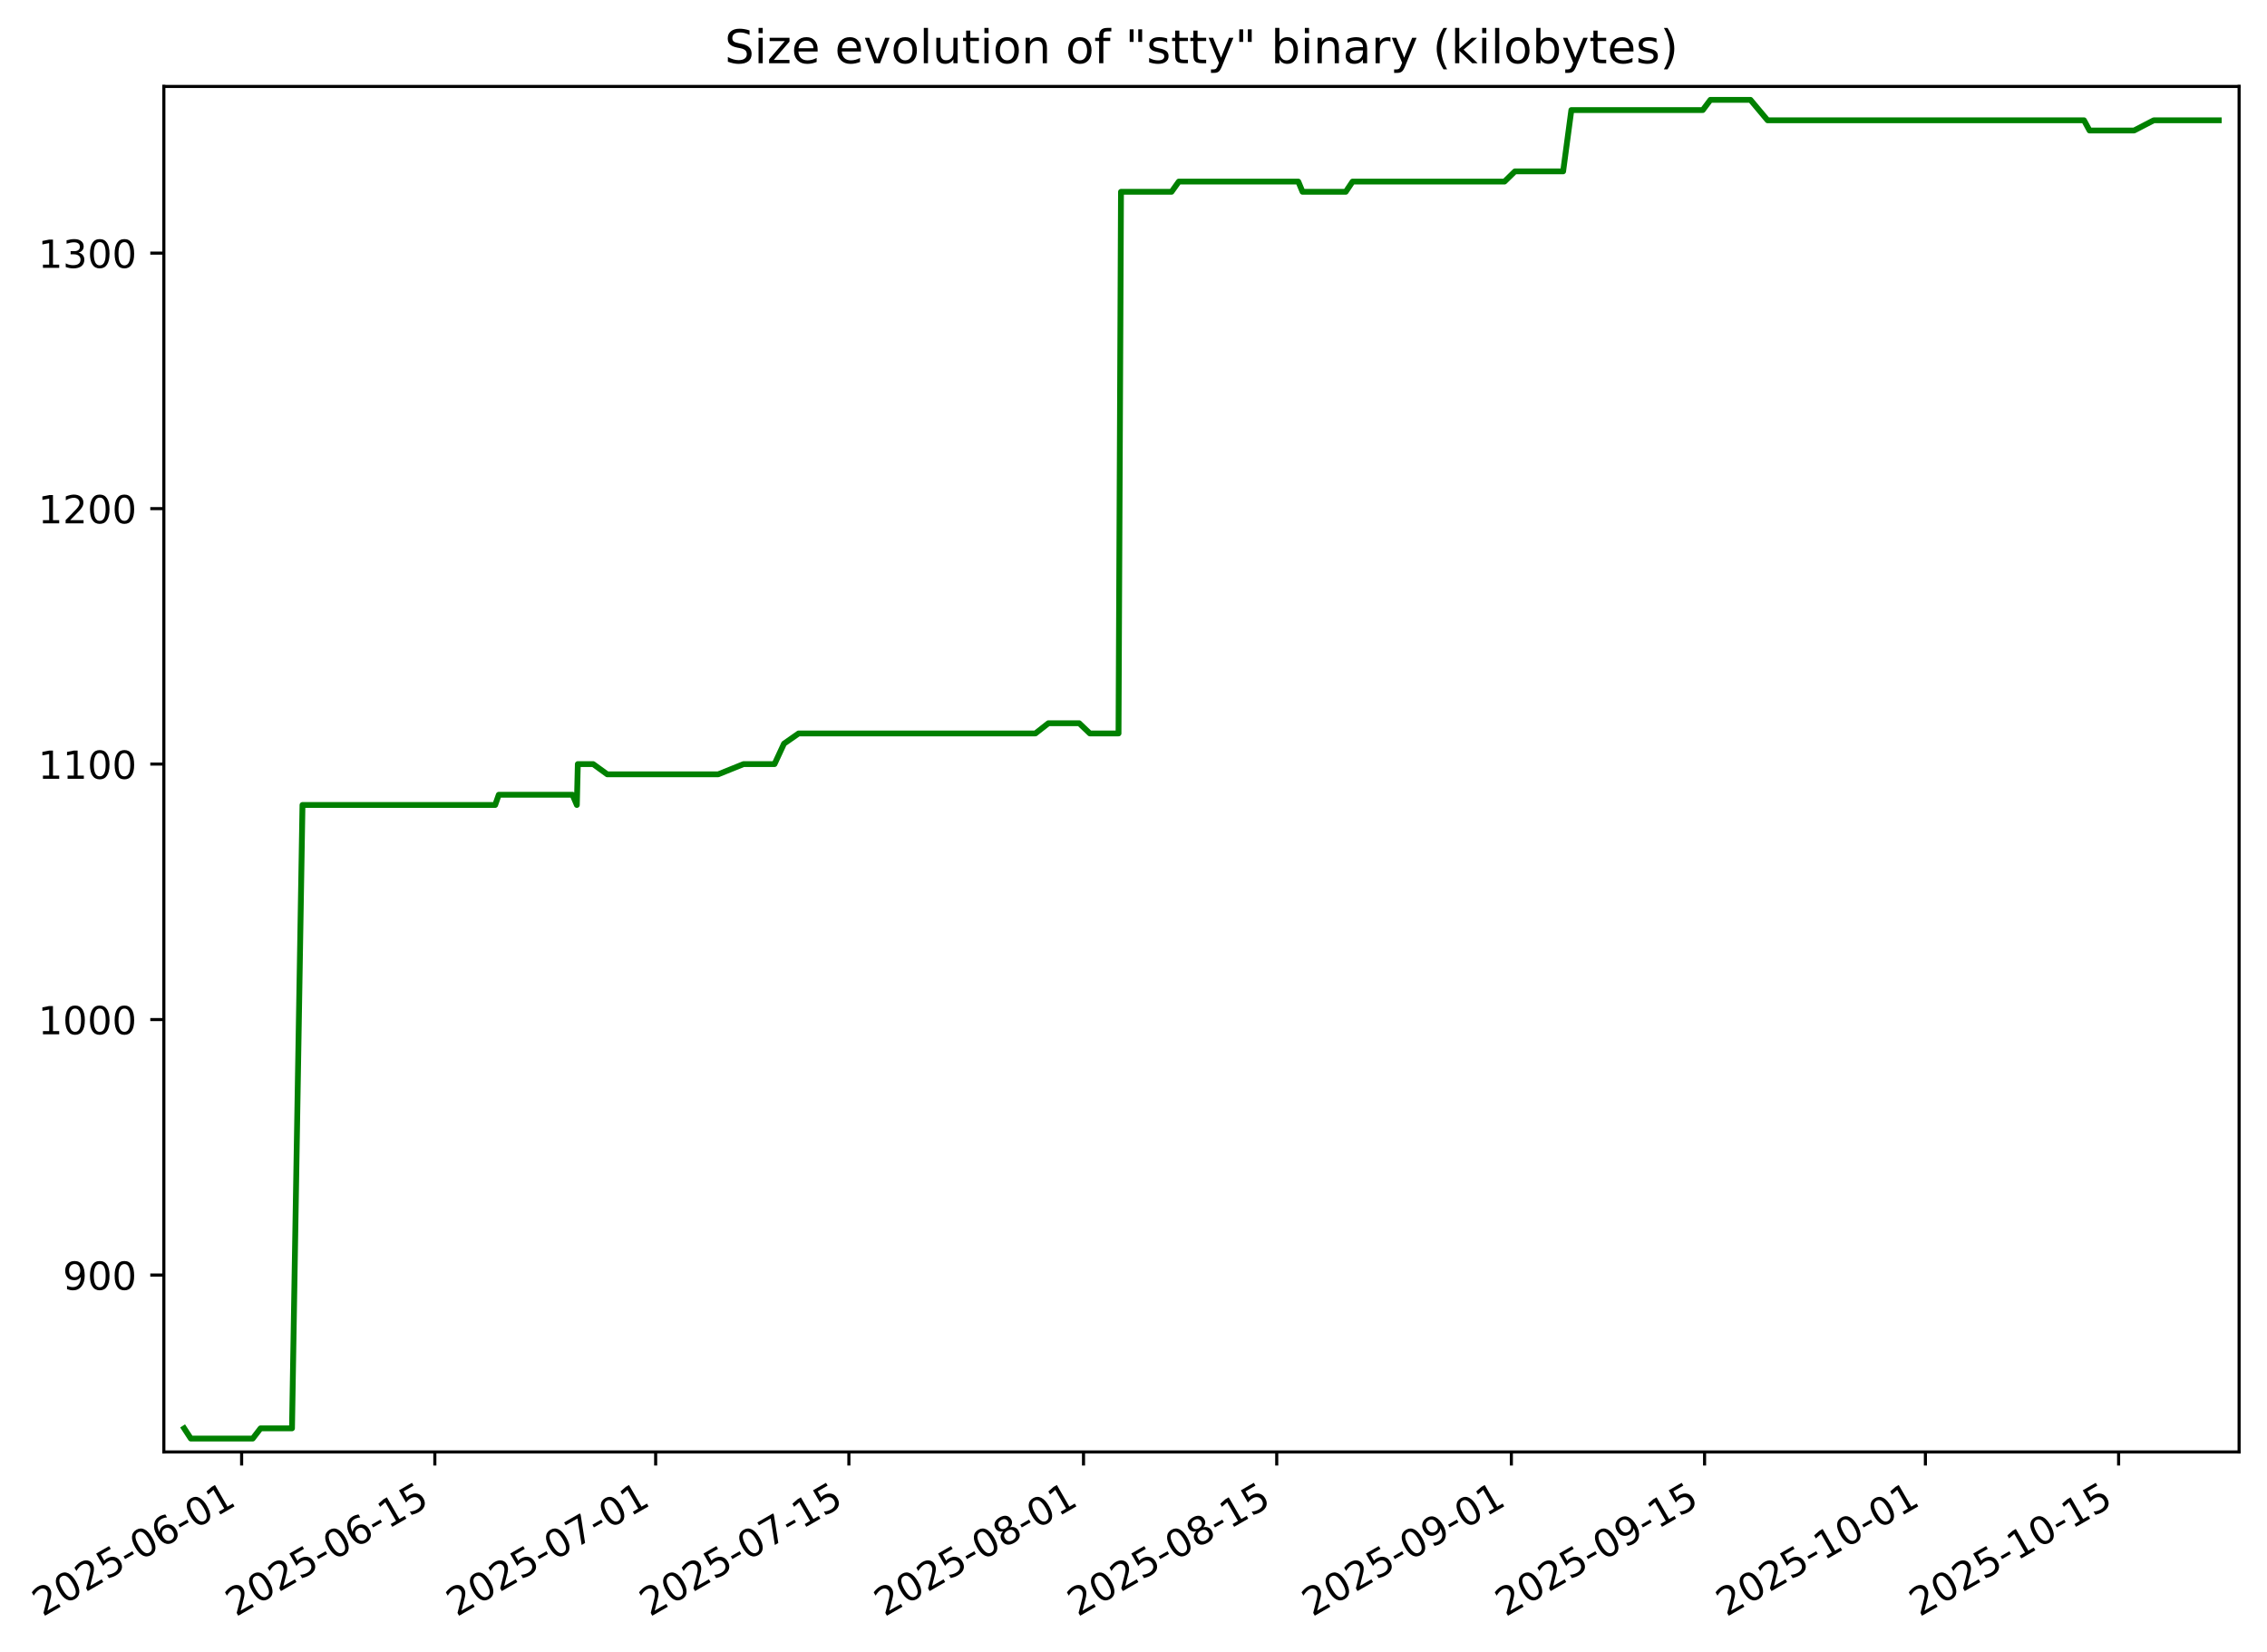
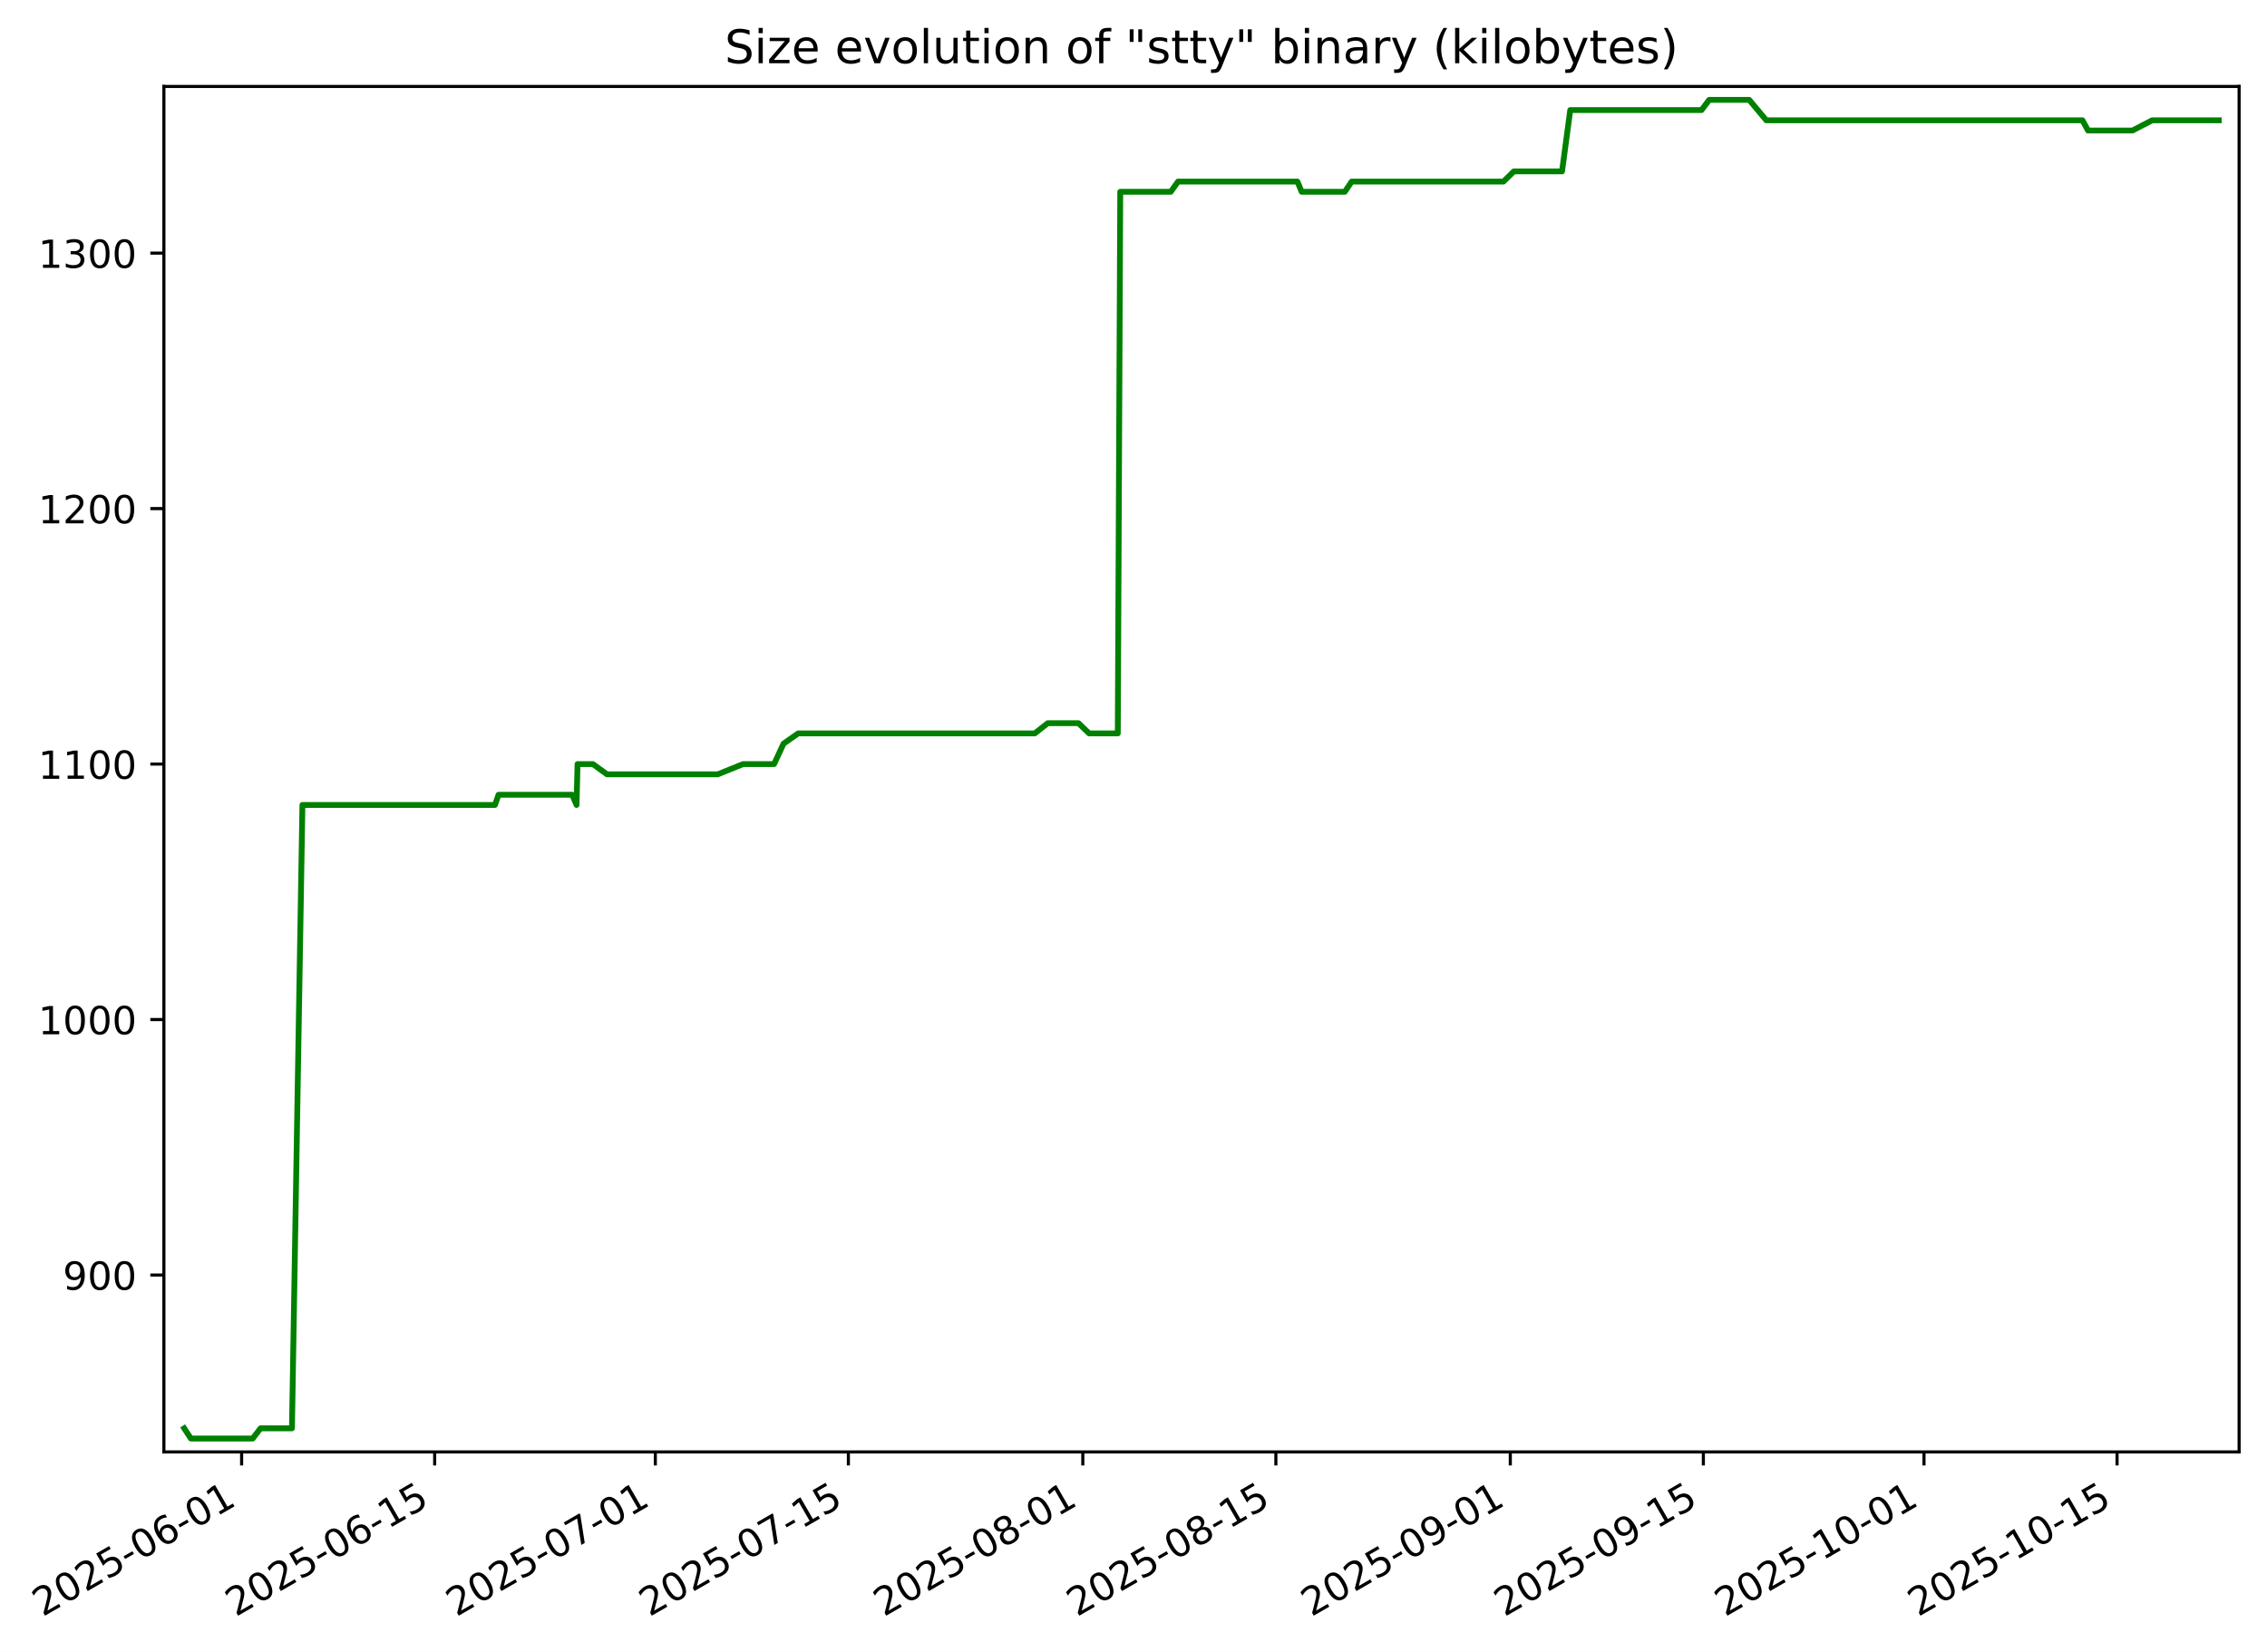
- <svg xmlns="http://www.w3.org/2000/svg" xmlns:xlink="http://www.w3.org/1999/xlink" width="585.173pt" height="426.469pt" viewBox="0 0 585.173 426.469" version="1.1">
+ <svg xmlns="http://www.w3.org/2000/svg" xmlns:xlink="http://www.w3.org/1999/xlink" width="585.185pt" height="426.469pt" viewBox="0 0 585.185 426.469" version="1.1">
  <defs>
    <style type="text/css">*{stroke-linejoin: round; stroke-linecap: butt}</style>
  </defs>
  <g id="figure_1">
    <g id="patch_1">
-       <path d="M -0 426.469  L 585.173 426.469  L 585.173 0  L -0 0  z " style="fill: #ffffff" />
+       <path d="M 0 426.469  L 585.185 426.469  L 585.185 0  L 0 0  z " style="fill: #ffffff" />
    </g>
    <g id="axes_1">
      <g id="patch_2">
-         <path d="M 42.293 374.83  L 577.973 374.83  L 577.973 22.318  L 42.293 22.318  z " style="fill: #ffffff" />
+         <path d="M 42.305 374.83  L 577.985 374.83  L 577.985 22.318  L 42.305 22.318  z " style="fill: #ffffff" />
      </g>
      <g id="matplotlib.axis_1">
        <g id="xtick_1">
          <g id="line2d_1">
            <defs>
-               <path id="m13ad49df1d" d="M 0 0  L 0 3.5  " style="stroke: #000000; stroke-width: 0.8" />
+               <path id="mfc54fa1e23" d="M 0 0  L 0 3.5  " style="stroke: #000000; stroke-width: 0.8" />
            </defs>
            <g>
-               <use xlink:href="#m13ad49df1d" x="62.369" y="374.83" style="stroke: #000000; stroke-width: 0.8" />
+               <use xlink:href="#mfc54fa1e23" x="62.369" y="374.83" style="stroke: #000000; stroke-width: 0.8" />
            </g>
          </g>
          <g id="text_1">
            <g transform="translate(10.99922 417.4684) rotate(-30) scale(0.1 -0.1)">
              <defs>
                <path id="DejaVuSans-32" d="M 1228 531  L 3431 531  L 3431 0  L 469 0  L 469 531  Q 828 903 1448 1529  Q 2069 2156 2228 2338  Q 2531 2678 2651 2914  Q 2772 3150 2772 3378  Q 2772 3750 2511 3984  Q 2250 4219 1831 4219  Q 1534 4219 1204 4116  Q 875 4013 500 3803  L 500 4441  Q 881 4594 1212 4672  Q 1544 4750 1819 4750  Q 2544 4750 2975 4387  Q 3406 4025 3406 3419  Q 3406 3131 3298 2873  Q 3191 2616 2906 2266  Q 2828 2175 2409 1742  Q 1991 1309 1228 531  z " transform="scale(0.015625)" />
                <path id="DejaVuSans-30" d="M 2034 4250  Q 1547 4250 1301 3770  Q 1056 3291 1056 2328  Q 1056 1369 1301 889  Q 1547 409 2034 409  Q 2525 409 2770 889  Q 3016 1369 3016 2328  Q 3016 3291 2770 3770  Q 2525 4250 2034 4250  z M 2034 4750  Q 2819 4750 3233 4129  Q 3647 3509 3647 2328  Q 3647 1150 3233 529  Q 2819 -91 2034 -91  Q 1250 -91 836 529  Q 422 1150 422 2328  Q 422 3509 836 4129  Q 1250 4750 2034 4750  z " transform="scale(0.015625)" />
                <path id="DejaVuSans-35" d="M 691 4666  L 3169 4666  L 3169 4134  L 1269 4134  L 1269 2991  Q 1406 3038 1543 3061  Q 1681 3084 1819 3084  Q 2600 3084 3056 2656  Q 3513 2228 3513 1497  Q 3513 744 3044 326  Q 2575 -91 1722 -91  Q 1428 -91 1123 -41  Q 819 9 494 109  L 494 744  Q 775 591 1075 516  Q 1375 441 1709 441  Q 2250 441 2565 725  Q 2881 1009 2881 1497  Q 2881 1984 2565 2268  Q 2250 2553 1709 2553  Q 1456 2553 1204 2497  Q 953 2441 691 2322  L 691 4666  z " transform="scale(0.015625)" />
                <path id="DejaVuSans-2d" d="M 313 2009  L 1997 2009  L 1997 1497  L 313 1497  L 313 2009  z " transform="scale(0.015625)" />
                <path id="DejaVuSans-36" d="M 2113 2584  Q 1688 2584 1439 2293  Q 1191 2003 1191 1497  Q 1191 994 1439 701  Q 1688 409 2113 409  Q 2538 409 2786 701  Q 3034 994 3034 1497  Q 3034 2003 2786 2293  Q 2538 2584 2113 2584  z M 3366 4563  L 3366 3988  Q 3128 4100 2886 4159  Q 2644 4219 2406 4219  Q 1781 4219 1451 3797  Q 1122 3375 1075 2522  Q 1259 2794 1537 2939  Q 1816 3084 2150 3084  Q 2853 3084 3261 2657  Q 3669 2231 3669 1497  Q 3669 778 3244 343  Q 2819 -91 2113 -91  Q 1303 -91 875 529  Q 447 1150 447 2328  Q 447 3434 972 4092  Q 1497 4750 2381 4750  Q 2619 4750 2861 4703  Q 3103 4656 3366 4563  z " transform="scale(0.015625)" />
                <path id="DejaVuSans-31" d="M 794 531  L 1825 531  L 1825 4091  L 703 3866  L 703 4441  L 1819 4666  L 2450 4666  L 2450 531  L 3481 531  L 3481 0  L 794 0  L 794 531  z " transform="scale(0.015625)" />
              </defs>
              <use xlink:href="#DejaVuSans-32" />
              <use xlink:href="#DejaVuSans-30" x="63.623" />
              <use xlink:href="#DejaVuSans-32" x="127.246" />
              <use xlink:href="#DejaVuSans-35" x="190.869" />
              <use xlink:href="#DejaVuSans-2d" x="254.492" />
              <use xlink:href="#DejaVuSans-30" x="290.576" />
              <use xlink:href="#DejaVuSans-36" x="354.199" />
              <use xlink:href="#DejaVuSans-2d" x="417.822" />
              <use xlink:href="#DejaVuSans-30" x="453.906" />
              <use xlink:href="#DejaVuSans-31" x="517.529" />
            </g>
          </g>
        </g>
        <g id="xtick_2">
          <g id="line2d_2">
            <g>
-               <use xlink:href="#m13ad49df1d" x="112.244" y="374.83" style="stroke: #000000; stroke-width: 0.8" />
+               <use xlink:href="#mfc54fa1e23" x="112.204" y="374.83" style="stroke: #000000; stroke-width: 0.8" />
            </g>
          </g>
          <g id="text_2">
-             <g transform="translate(60.87455 417.4684) rotate(-30) scale(0.1 -0.1)">
+             <g transform="translate(60.83421 417.4684) rotate(-30) scale(0.1 -0.1)">
              <use xlink:href="#DejaVuSans-32" />
              <use xlink:href="#DejaVuSans-30" x="63.623" />
              <use xlink:href="#DejaVuSans-32" x="127.246" />
              <use xlink:href="#DejaVuSans-35" x="190.869" />
              <use xlink:href="#DejaVuSans-2d" x="254.492" />
              <use xlink:href="#DejaVuSans-30" x="290.576" />
              <use xlink:href="#DejaVuSans-36" x="354.199" />
              <use xlink:href="#DejaVuSans-2d" x="417.822" />
              <use xlink:href="#DejaVuSans-31" x="453.906" />
              <use xlink:href="#DejaVuSans-35" x="517.529" />
            </g>
          </g>
        </g>
        <g id="xtick_3">
          <g id="line2d_3">
            <g>
-               <use xlink:href="#m13ad49df1d" x="169.244" y="374.83" style="stroke: #000000; stroke-width: 0.8" />
+               <use xlink:href="#mfc54fa1e23" x="169.158" y="374.83" style="stroke: #000000; stroke-width: 0.8" />
            </g>
          </g>
          <g id="text_3">
-             <g transform="translate(117.8749 417.4684) rotate(-30) scale(0.1 -0.1)">
+             <g transform="translate(117.7885 417.4684) rotate(-30) scale(0.1 -0.1)">
              <defs>
                <path id="DejaVuSans-37" d="M 525 4666  L 3525 4666  L 3525 4397  L 1831 0  L 1172 0  L 2766 4134  L 525 4134  L 525 4666  z " transform="scale(0.015625)" />
              </defs>
              <use xlink:href="#DejaVuSans-32" />
              <use xlink:href="#DejaVuSans-30" x="63.623" />
              <use xlink:href="#DejaVuSans-32" x="127.246" />
              <use xlink:href="#DejaVuSans-35" x="190.869" />
              <use xlink:href="#DejaVuSans-2d" x="254.492" />
              <use xlink:href="#DejaVuSans-30" x="290.576" />
              <use xlink:href="#DejaVuSans-37" x="354.199" />
              <use xlink:href="#DejaVuSans-2d" x="417.822" />
              <use xlink:href="#DejaVuSans-30" x="453.906" />
              <use xlink:href="#DejaVuSans-31" x="517.529" />
            </g>
          </g>
        </g>
        <g id="xtick_4">
          <g id="line2d_4">
            <g>
-               <use xlink:href="#m13ad49df1d" x="219.12" y="374.83" style="stroke: #000000; stroke-width: 0.8" />
+               <use xlink:href="#mfc54fa1e23" x="218.993" y="374.83" style="stroke: #000000; stroke-width: 0.8" />
            </g>
          </g>
          <g id="text_4">
-             <g transform="translate(167.7502 417.4684) rotate(-30) scale(0.1 -0.1)">
+             <g transform="translate(167.6235 417.4684) rotate(-30) scale(0.1 -0.1)">
              <use xlink:href="#DejaVuSans-32" />
              <use xlink:href="#DejaVuSans-30" x="63.623" />
              <use xlink:href="#DejaVuSans-32" x="127.246" />
              <use xlink:href="#DejaVuSans-35" x="190.869" />
              <use xlink:href="#DejaVuSans-2d" x="254.492" />
              <use xlink:href="#DejaVuSans-30" x="290.576" />
              <use xlink:href="#DejaVuSans-37" x="354.199" />
              <use xlink:href="#DejaVuSans-2d" x="417.822" />
              <use xlink:href="#DejaVuSans-31" x="453.906" />
              <use xlink:href="#DejaVuSans-35" x="517.529" />
            </g>
          </g>
        </g>
        <g id="xtick_5">
          <g id="line2d_5">
            <g>
-               <use xlink:href="#m13ad49df1d" x="279.683" y="374.83" style="stroke: #000000; stroke-width: 0.8" />
+               <use xlink:href="#mfc54fa1e23" x="279.507" y="374.83" style="stroke: #000000; stroke-width: 0.8" />
            </g>
          </g>
          <g id="text_5">
-             <g transform="translate(228.3131 417.4684) rotate(-30) scale(0.1 -0.1)">
+             <g transform="translate(228.1374 417.4684) rotate(-30) scale(0.1 -0.1)">
              <defs>
                <path id="DejaVuSans-38" d="M 2034 2216  Q 1584 2216 1326 1975  Q 1069 1734 1069 1313  Q 1069 891 1326 650  Q 1584 409 2034 409  Q 2484 409 2743 651  Q 3003 894 3003 1313  Q 3003 1734 2745 1975  Q 2488 2216 2034 2216  z M 1403 2484  Q 997 2584 770 2862  Q 544 3141 544 3541  Q 544 4100 942 4425  Q 1341 4750 2034 4750  Q 2731 4750 3128 4425  Q 3525 4100 3525 3541  Q 3525 3141 3298 2862  Q 3072 2584 2669 2484  Q 3125 2378 3379 2068  Q 3634 1759 3634 1313  Q 3634 634 3220 271  Q 2806 -91 2034 -91  Q 1263 -91 848 271  Q 434 634 434 1313  Q 434 1759 690 2068  Q 947 2378 1403 2484  z M 1172 3481  Q 1172 3119 1398 2916  Q 1625 2713 2034 2713  Q 2441 2713 2670 2916  Q 2900 3119 2900 3481  Q 2900 3844 2670 4047  Q 2441 4250 2034 4250  Q 1625 4250 1398 4047  Q 1172 3844 1172 3481  z " transform="scale(0.015625)" />
              </defs>
              <use xlink:href="#DejaVuSans-32" />
              <use xlink:href="#DejaVuSans-30" x="63.623" />
              <use xlink:href="#DejaVuSans-32" x="127.246" />
              <use xlink:href="#DejaVuSans-35" x="190.869" />
              <use xlink:href="#DejaVuSans-2d" x="254.492" />
              <use xlink:href="#DejaVuSans-30" x="290.576" />
              <use xlink:href="#DejaVuSans-38" x="354.199" />
              <use xlink:href="#DejaVuSans-2d" x="417.822" />
              <use xlink:href="#DejaVuSans-30" x="453.906" />
              <use xlink:href="#DejaVuSans-31" x="517.529" />
            </g>
          </g>
        </g>
        <g id="xtick_6">
          <g id="line2d_6">
            <g>
-               <use xlink:href="#m13ad49df1d" x="329.558" y="374.83" style="stroke: #000000; stroke-width: 0.8" />
+               <use xlink:href="#mfc54fa1e23" x="329.342" y="374.83" style="stroke: #000000; stroke-width: 0.8" />
            </g>
          </g>
          <g id="text_6">
-             <g transform="translate(278.1885 417.4684) rotate(-30) scale(0.1 -0.1)">
+             <g transform="translate(277.9724 417.4684) rotate(-30) scale(0.1 -0.1)">
              <use xlink:href="#DejaVuSans-32" />
              <use xlink:href="#DejaVuSans-30" x="63.623" />
              <use xlink:href="#DejaVuSans-32" x="127.246" />
              <use xlink:href="#DejaVuSans-35" x="190.869" />
              <use xlink:href="#DejaVuSans-2d" x="254.492" />
              <use xlink:href="#DejaVuSans-30" x="290.576" />
              <use xlink:href="#DejaVuSans-38" x="354.199" />
              <use xlink:href="#DejaVuSans-2d" x="417.822" />
              <use xlink:href="#DejaVuSans-31" x="453.906" />
              <use xlink:href="#DejaVuSans-35" x="517.529" />
            </g>
          </g>
        </g>
        <g id="xtick_7">
          <g id="line2d_7">
            <g>
-               <use xlink:href="#m13ad49df1d" x="390.121" y="374.83" style="stroke: #000000; stroke-width: 0.8" />
+               <use xlink:href="#mfc54fa1e23" x="389.856" y="374.83" style="stroke: #000000; stroke-width: 0.8" />
            </g>
          </g>
          <g id="text_7">
-             <g transform="translate(338.7514 417.4684) rotate(-30) scale(0.1 -0.1)">
+             <g transform="translate(338.4863 417.4684) rotate(-30) scale(0.1 -0.1)">
              <defs>
                <path id="DejaVuSans-39" d="M 703 97  L 703 672  Q 941 559 1184 500  Q 1428 441 1663 441  Q 2288 441 2617 861  Q 2947 1281 2994 2138  Q 2813 1869 2534 1725  Q 2256 1581 1919 1581  Q 1219 1581 811 2004  Q 403 2428 403 3163  Q 403 3881 828 4315  Q 1253 4750 1959 4750  Q 2769 4750 3195 4129  Q 3622 3509 3622 2328  Q 3622 1225 3098 567  Q 2575 -91 1691 -91  Q 1453 -91 1209 -44  Q 966 3 703 97  z M 1959 2075  Q 2384 2075 2632 2365  Q 2881 2656 2881 3163  Q 2881 3666 2632 3958  Q 2384 4250 1959 4250  Q 1534 4250 1286 3958  Q 1038 3666 1038 3163  Q 1038 2656 1286 2365  Q 1534 2075 1959 2075  z " transform="scale(0.015625)" />
              </defs>
              <use xlink:href="#DejaVuSans-32" />
              <use xlink:href="#DejaVuSans-30" x="63.623" />
              <use xlink:href="#DejaVuSans-32" x="127.246" />
              <use xlink:href="#DejaVuSans-35" x="190.869" />
              <use xlink:href="#DejaVuSans-2d" x="254.492" />
              <use xlink:href="#DejaVuSans-30" x="290.576" />
              <use xlink:href="#DejaVuSans-39" x="354.199" />
              <use xlink:href="#DejaVuSans-2d" x="417.822" />
              <use xlink:href="#DejaVuSans-30" x="453.906" />
              <use xlink:href="#DejaVuSans-31" x="517.529" />
            </g>
          </g>
        </g>
        <g id="xtick_8">
          <g id="line2d_8">
            <g>
-               <use xlink:href="#m13ad49df1d" x="439.996" y="374.83" style="stroke: #000000; stroke-width: 0.8" />
+               <use xlink:href="#mfc54fa1e23" x="439.691" y="374.83" style="stroke: #000000; stroke-width: 0.8" />
            </g>
          </g>
          <g id="text_8">
-             <g transform="translate(388.6267 417.4684) rotate(-30) scale(0.1 -0.1)">
+             <g transform="translate(388.3213 417.4684) rotate(-30) scale(0.1 -0.1)">
              <use xlink:href="#DejaVuSans-32" />
              <use xlink:href="#DejaVuSans-30" x="63.623" />
              <use xlink:href="#DejaVuSans-32" x="127.246" />
              <use xlink:href="#DejaVuSans-35" x="190.869" />
              <use xlink:href="#DejaVuSans-2d" x="254.492" />
              <use xlink:href="#DejaVuSans-30" x="290.576" />
              <use xlink:href="#DejaVuSans-39" x="354.199" />
              <use xlink:href="#DejaVuSans-2d" x="417.822" />
              <use xlink:href="#DejaVuSans-31" x="453.906" />
              <use xlink:href="#DejaVuSans-35" x="517.529" />
            </g>
          </g>
        </g>
        <g id="xtick_9">
          <g id="line2d_9">
            <g>
-               <use xlink:href="#m13ad49df1d" x="496.997" y="374.83" style="stroke: #000000; stroke-width: 0.8" />
+               <use xlink:href="#mfc54fa1e23" x="496.645" y="374.83" style="stroke: #000000; stroke-width: 0.8" />
            </g>
          </g>
          <g id="text_9">
-             <g transform="translate(445.6271 417.4684) rotate(-30) scale(0.1 -0.1)">
+             <g transform="translate(445.2755 417.4684) rotate(-30) scale(0.1 -0.1)">
              <use xlink:href="#DejaVuSans-32" />
              <use xlink:href="#DejaVuSans-30" x="63.623" />
              <use xlink:href="#DejaVuSans-32" x="127.246" />
              <use xlink:href="#DejaVuSans-35" x="190.869" />
              <use xlink:href="#DejaVuSans-2d" x="254.492" />
              <use xlink:href="#DejaVuSans-31" x="290.576" />
              <use xlink:href="#DejaVuSans-30" x="354.199" />
              <use xlink:href="#DejaVuSans-2d" x="417.822" />
              <use xlink:href="#DejaVuSans-30" x="453.906" />
              <use xlink:href="#DejaVuSans-31" x="517.529" />
            </g>
          </g>
        </g>
        <g id="xtick_10">
          <g id="line2d_10">
            <g>
-               <use xlink:href="#m13ad49df1d" x="546.872" y="374.83" style="stroke: #000000; stroke-width: 0.8" />
+               <use xlink:href="#mfc54fa1e23" x="546.48" y="374.83" style="stroke: #000000; stroke-width: 0.8" />
            </g>
          </g>
          <g id="text_10">
-             <g transform="translate(495.5024 417.4684) rotate(-30) scale(0.1 -0.1)">
+             <g transform="translate(495.1105 417.4684) rotate(-30) scale(0.1 -0.1)">
              <use xlink:href="#DejaVuSans-32" />
              <use xlink:href="#DejaVuSans-30" x="63.623" />
              <use xlink:href="#DejaVuSans-32" x="127.246" />
              <use xlink:href="#DejaVuSans-35" x="190.869" />
              <use xlink:href="#DejaVuSans-2d" x="254.492" />
              <use xlink:href="#DejaVuSans-31" x="290.576" />
              <use xlink:href="#DejaVuSans-30" x="354.199" />
              <use xlink:href="#DejaVuSans-2d" x="417.822" />
              <use xlink:href="#DejaVuSans-31" x="453.906" />
              <use xlink:href="#DejaVuSans-35" x="517.529" />
            </g>
          </g>
        </g>
      </g>
      <g id="matplotlib.axis_2">
        <g id="ytick_1">
          <g id="line2d_11">
            <defs>
-               <path id="m9feee6a60b" d="M 0 0  L -3.5 0  " style="stroke: #000000; stroke-width: 0.8" />
+               <path id="maf34a04f86" d="M 0 0  L -3.5 0  " style="stroke: #000000; stroke-width: 0.8" />
            </defs>
            <g>
-               <use xlink:href="#m9feee6a60b" x="42.293" y="329.163" style="stroke: #000000; stroke-width: 0.8" />
+               <use xlink:href="#maf34a04f86" x="42.305" y="329.163" style="stroke: #000000; stroke-width: 0.8" />
            </g>
          </g>
          <g id="text_11">
-             <g transform="translate(16.20547 332.9627) scale(0.1 -0.1)">
+             <g transform="translate(16.21746 332.9627) scale(0.1 -0.1)">
              <use xlink:href="#DejaVuSans-39" />
              <use xlink:href="#DejaVuSans-30" x="63.623" />
              <use xlink:href="#DejaVuSans-30" x="127.246" />
            </g>
          </g>
        </g>
        <g id="ytick_2">
          <g id="line2d_12">
            <g>
-               <use xlink:href="#m9feee6a60b" x="42.293" y="263.209" style="stroke: #000000; stroke-width: 0.8" />
+               <use xlink:href="#maf34a04f86" x="42.305" y="263.209" style="stroke: #000000; stroke-width: 0.8" />
            </g>
          </g>
          <g id="text_12">
-             <g transform="translate(9.842974 267.0085) scale(0.1 -0.1)">
+             <g transform="translate(9.854963 267.0085) scale(0.1 -0.1)">
              <use xlink:href="#DejaVuSans-31" />
              <use xlink:href="#DejaVuSans-30" x="63.623" />
              <use xlink:href="#DejaVuSans-30" x="127.246" />
              <use xlink:href="#DejaVuSans-30" x="190.869" />
            </g>
          </g>
        </g>
        <g id="ytick_3">
          <g id="line2d_13">
            <g>
-               <use xlink:href="#m9feee6a60b" x="42.293" y="197.255" style="stroke: #000000; stroke-width: 0.8" />
+               <use xlink:href="#maf34a04f86" x="42.305" y="197.255" style="stroke: #000000; stroke-width: 0.8" />
            </g>
          </g>
          <g id="text_13">
-             <g transform="translate(9.842974 201.0543) scale(0.1 -0.1)">
+             <g transform="translate(9.854963 201.0543) scale(0.1 -0.1)">
              <use xlink:href="#DejaVuSans-31" />
              <use xlink:href="#DejaVuSans-31" x="63.623" />
              <use xlink:href="#DejaVuSans-30" x="127.246" />
              <use xlink:href="#DejaVuSans-30" x="190.869" />
            </g>
          </g>
        </g>
        <g id="ytick_4">
          <g id="line2d_14">
            <g>
-               <use xlink:href="#m9feee6a60b" x="42.293" y="131.301" style="stroke: #000000; stroke-width: 0.8" />
+               <use xlink:href="#maf34a04f86" x="42.305" y="131.301" style="stroke: #000000; stroke-width: 0.8" />
            </g>
          </g>
          <g id="text_14">
-             <g transform="translate(9.842974 135.1001) scale(0.1 -0.1)">
+             <g transform="translate(9.854963 135.1001) scale(0.1 -0.1)">
              <use xlink:href="#DejaVuSans-31" />
              <use xlink:href="#DejaVuSans-32" x="63.623" />
              <use xlink:href="#DejaVuSans-30" x="127.246" />
              <use xlink:href="#DejaVuSans-30" x="190.869" />
            </g>
          </g>
        </g>
        <g id="ytick_5">
          <g id="line2d_15">
            <g>
-               <use xlink:href="#m9feee6a60b" x="42.293" y="65.347" style="stroke: #000000; stroke-width: 0.8" />
+               <use xlink:href="#maf34a04f86" x="42.305" y="65.347" style="stroke: #000000; stroke-width: 0.8" />
            </g>
          </g>
          <g id="text_15">
-             <g transform="translate(9.842974 69.14586) scale(0.1 -0.1)">
+             <g transform="translate(9.854963 69.14586) scale(0.1 -0.1)">
              <defs>
                <path id="DejaVuSans-33" d="M 2597 2516  Q 3050 2419 3304 2112  Q 3559 1806 3559 1356  Q 3559 666 3084 287  Q 2609 -91 1734 -91  Q 1441 -91 1130 -33  Q 819 25 488 141  L 488 750  Q 750 597 1062 519  Q 1375 441 1716 441  Q 2309 441 2620 675  Q 2931 909 2931 1356  Q 2931 1769 2642 2001  Q 2353 2234 1838 2234  L 1294 2234  L 1294 2753  L 1863 2753  Q 2328 2753 2575 2939  Q 2822 3125 2822 3475  Q 2822 3834 2567 4026  Q 2313 4219 1838 4219  Q 1578 4219 1281 4162  Q 984 4106 628 3988  L 628 4550  Q 988 4650 1302 4700  Q 1616 4750 1894 4750  Q 2613 4750 3031 4423  Q 3450 4097 3450 3541  Q 3450 3153 3228 2886  Q 3006 2619 2597 2516  z " transform="scale(0.015625)" />
              </defs>
              <use xlink:href="#DejaVuSans-31" />
              <use xlink:href="#DejaVuSans-33" x="63.623" />
              <use xlink:href="#DejaVuSans-30" x="127.246" />
              <use xlink:href="#DejaVuSans-30" x="190.869" />
            </g>
          </g>
        </g>
      </g>
      <g id="line2d_16">
-         <path d="M 47.545 368.736  L 49.256 371.374  L 65.234 371.374  L 67.259 368.736  L 75.374 368.736  L 78.079 207.808  L 127.817 207.808  L 128.748 205.17  L 147.773 205.17  L 148.898 207.808  L 149.149 197.255  L 153.113 197.255  L 156.751 199.893  L 185.39 199.893  L 191.929 197.255  L 199.925 197.255  L 202.373 191.979  L 206.152 189.341  L 267.264 189.341  L 270.628 186.702  L 278.562 186.702  L 281.325 189.341  L 288.722 189.341  L 289.358 49.518  L 302.403 49.518  L 304.28 46.879  L 335.123 46.879  L 336.222 49.518  L 347.367 49.518  L 349.137 46.879  L 388.352 46.879  L 391.048 44.241  L 403.488 44.241  L 405.606 28.412  L 439.529 28.412  L 441.504 25.774  L 451.838 25.774  L 456.258 31.05  L 537.931 31.05  L 539.366 33.689  L 550.868 33.689  L 555.954 31.05  L 572.721 31.05  L 572.721 31.05  " clip-path="url(#pdc3422a3ad)" style="fill: none; stroke: #008000; stroke-width: 1.5; stroke-linecap: square" />
+         <path d="M 47.557 368.736  L 49.267 371.374  L 65.232 371.374  L 67.255 368.736  L 75.364 368.736  L 78.066 207.808  L 127.764 207.808  L 128.694 205.17  L 147.704 205.17  L 148.828 207.808  L 149.079 197.255  L 153.039 197.255  L 156.675 199.893  L 185.29 199.893  L 191.824 197.255  L 199.813 197.255  L 202.26 191.979  L 206.036 189.341  L 267.098 189.341  L 270.46 186.702  L 278.387 186.702  L 281.148 189.341  L 288.539 189.341  L 289.174 49.518  L 302.209 49.518  L 304.085 46.879  L 334.902 46.879  L 336.001 49.518  L 347.137 49.518  L 348.905 46.879  L 388.088 46.879  L 390.783 44.241  L 403.213 44.241  L 405.329 28.412  L 439.224 28.412  L 441.197 25.774  L 451.523 25.774  L 455.94 31.05  L 537.546 31.05  L 538.98 33.689  L 550.473 33.689  L 555.554 31.05  L 572.733 31.05  L 572.733 31.05  " clip-path="url(#p4fb74f5d25)" style="fill: none; stroke: #008000; stroke-width: 1.5; stroke-linecap: square" />
      </g>
      <g id="patch_3">
-         <path d="M 42.293 374.83  L 42.293 22.318  " style="fill: none; stroke: #000000; stroke-width: 0.8; stroke-linejoin: miter; stroke-linecap: square" />
+         <path d="M 42.305 374.83  L 42.305 22.318  " style="fill: none; stroke: #000000; stroke-width: 0.8; stroke-linejoin: miter; stroke-linecap: square" />
      </g>
      <g id="patch_4">
-         <path d="M 577.973 374.83  L 577.973 22.318  " style="fill: none; stroke: #000000; stroke-width: 0.8; stroke-linejoin: miter; stroke-linecap: square" />
+         <path d="M 577.985 374.83  L 577.985 22.318  " style="fill: none; stroke: #000000; stroke-width: 0.8; stroke-linejoin: miter; stroke-linecap: square" />
      </g>
      <g id="patch_5">
-         <path d="M 42.293 374.83  L 577.973 374.83  " style="fill: none; stroke: #000000; stroke-width: 0.8; stroke-linejoin: miter; stroke-linecap: square" />
+         <path d="M 42.305 374.83  L 577.985 374.83  " style="fill: none; stroke: #000000; stroke-width: 0.8; stroke-linejoin: miter; stroke-linecap: square" />
      </g>
      <g id="patch_6">
-         <path d="M 42.293 22.318  L 577.973 22.318  " style="fill: none; stroke: #000000; stroke-width: 0.8; stroke-linejoin: miter; stroke-linecap: square" />
+         <path d="M 42.305 22.318  L 577.985 22.318  " style="fill: none; stroke: #000000; stroke-width: 0.8; stroke-linejoin: miter; stroke-linecap: square" />
      </g>
      <g id="text_16">
-         <g transform="translate(187.0561 16.31812) scale(0.12 -0.12)">
+         <g transform="translate(187.0681 16.31812) scale(0.12 -0.12)">
          <defs>
            <path id="DejaVuSans-53" d="M 3425 4513  L 3425 3897  Q 3066 4069 2747 4153  Q 2428 4238 2131 4238  Q 1616 4238 1336 4038  Q 1056 3838 1056 3469  Q 1056 3159 1242 3001  Q 1428 2844 1947 2747  L 2328 2669  Q 3034 2534 3370 2195  Q 3706 1856 3706 1288  Q 3706 609 3251 259  Q 2797 -91 1919 -91  Q 1588 -91 1214 -16  Q 841 59 441 206  L 441 856  Q 825 641 1194 531  Q 1563 422 1919 422  Q 2459 422 2753 634  Q 3047 847 3047 1241  Q 3047 1584 2836 1778  Q 2625 1972 2144 2069  L 1759 2144  Q 1053 2284 737 2584  Q 422 2884 422 3419  Q 422 4038 858 4394  Q 1294 4750 2059 4750  Q 2388 4750 2728 4690  Q 3069 4631 3425 4513  z " transform="scale(0.015625)" />
            <path id="DejaVuSans-69" d="M 603 3500  L 1178 3500  L 1178 0  L 603 0  L 603 3500  z M 603 4863  L 1178 4863  L 1178 4134  L 603 4134  L 603 4863  z " transform="scale(0.015625)" />
            <path id="DejaVuSans-7a" d="M 353 3500  L 3084 3500  L 3084 2975  L 922 459  L 3084 459  L 3084 0  L 275 0  L 275 525  L 2438 3041  L 353 3041  L 353 3500  z " transform="scale(0.015625)" />
            <path id="DejaVuSans-65" d="M 3597 1894  L 3597 1613  L 953 1613  Q 991 1019 1311 708  Q 1631 397 2203 397  Q 2534 397 2845 478  Q 3156 559 3463 722  L 3463 178  Q 3153 47 2828 -22  Q 2503 -91 2169 -91  Q 1331 -91 842 396  Q 353 884 353 1716  Q 353 2575 817 3079  Q 1281 3584 2069 3584  Q 2775 3584 3186 3129  Q 3597 2675 3597 1894  z M 3022 2063  Q 3016 2534 2758 2815  Q 2500 3097 2075 3097  Q 1594 3097 1305 2825  Q 1016 2553 972 2059  L 3022 2063  z " transform="scale(0.015625)" />
            <path id="DejaVuSans-20" transform="scale(0.015625)" />
            <path id="DejaVuSans-76" d="M 191 3500  L 800 3500  L 1894 563  L 2988 3500  L 3597 3500  L 2284 0  L 1503 0  L 191 3500  z " transform="scale(0.015625)" />
            <path id="DejaVuSans-6f" d="M 1959 3097  Q 1497 3097 1228 2736  Q 959 2375 959 1747  Q 959 1119 1226 758  Q 1494 397 1959 397  Q 2419 397 2687 759  Q 2956 1122 2956 1747  Q 2956 2369 2687 2733  Q 2419 3097 1959 3097  z M 1959 3584  Q 2709 3584 3137 3096  Q 3566 2609 3566 1747  Q 3566 888 3137 398  Q 2709 -91 1959 -91  Q 1206 -91 779 398  Q 353 888 353 1747  Q 353 2609 779 3096  Q 1206 3584 1959 3584  z " transform="scale(0.015625)" />
            <path id="DejaVuSans-6c" d="M 603 4863  L 1178 4863  L 1178 0  L 603 0  L 603 4863  z " transform="scale(0.015625)" />
            <path id="DejaVuSans-75" d="M 544 1381  L 544 3500  L 1119 3500  L 1119 1403  Q 1119 906 1312 657  Q 1506 409 1894 409  Q 2359 409 2629 706  Q 2900 1003 2900 1516  L 2900 3500  L 3475 3500  L 3475 0  L 2900 0  L 2900 538  Q 2691 219 2414 64  Q 2138 -91 1772 -91  Q 1169 -91 856 284  Q 544 659 544 1381  z M 1991 3584  L 1991 3584  z " transform="scale(0.015625)" />
            <path id="DejaVuSans-74" d="M 1172 4494  L 1172 3500  L 2356 3500  L 2356 3053  L 1172 3053  L 1172 1153  Q 1172 725 1289 603  Q 1406 481 1766 481  L 2356 481  L 2356 0  L 1766 0  Q 1100 0 847 248  Q 594 497 594 1153  L 594 3053  L 172 3053  L 172 3500  L 594 3500  L 594 4494  L 1172 4494  z " transform="scale(0.015625)" />
            <path id="DejaVuSans-6e" d="M 3513 2113  L 3513 0  L 2938 0  L 2938 2094  Q 2938 2591 2744 2837  Q 2550 3084 2163 3084  Q 1697 3084 1428 2787  Q 1159 2491 1159 1978  L 1159 0  L 581 0  L 581 3500  L 1159 3500  L 1159 2956  Q 1366 3272 1645 3428  Q 1925 3584 2291 3584  Q 2894 3584 3203 3211  Q 3513 2838 3513 2113  z " transform="scale(0.015625)" />
            <path id="DejaVuSans-66" d="M 2375 4863  L 2375 4384  L 1825 4384  Q 1516 4384 1395 4259  Q 1275 4134 1275 3809  L 1275 3500  L 2222 3500  L 2222 3053  L 1275 3053  L 1275 0  L 697 0  L 697 3053  L 147 3053  L 147 3500  L 697 3500  L 697 3744  Q 697 4328 969 4595  Q 1241 4863 1831 4863  L 2375 4863  z " transform="scale(0.015625)" />
            <path id="DejaVuSans-22" d="M 1147 4666  L 1147 2931  L 616 2931  L 616 4666  L 1147 4666  z M 2328 4666  L 2328 2931  L 1797 2931  L 1797 4666  L 2328 4666  z " transform="scale(0.015625)" />
            <path id="DejaVuSans-73" d="M 2834 3397  L 2834 2853  Q 2591 2978 2328 3040  Q 2066 3103 1784 3103  Q 1356 3103 1142 2972  Q 928 2841 928 2578  Q 928 2378 1081 2264  Q 1234 2150 1697 2047  L 1894 2003  Q 2506 1872 2764 1633  Q 3022 1394 3022 966  Q 3022 478 2636 193  Q 2250 -91 1575 -91  Q 1294 -91 989 -36  Q 684 19 347 128  L 347 722  Q 666 556 975 473  Q 1284 391 1588 391  Q 1994 391 2212 530  Q 2431 669 2431 922  Q 2431 1156 2273 1281  Q 2116 1406 1581 1522  L 1381 1569  Q 847 1681 609 1914  Q 372 2147 372 2553  Q 372 3047 722 3315  Q 1072 3584 1716 3584  Q 2034 3584 2315 3537  Q 2597 3491 2834 3397  z " transform="scale(0.015625)" />
            <path id="DejaVuSans-79" d="M 2059 -325  Q 1816 -950 1584 -1140  Q 1353 -1331 966 -1331  L 506 -1331  L 506 -850  L 844 -850  Q 1081 -850 1212 -737  Q 1344 -625 1503 -206  L 1606 56  L 191 3500  L 800 3500  L 1894 763  L 2988 3500  L 3597 3500  L 2059 -325  z " transform="scale(0.015625)" />
            <path id="DejaVuSans-62" d="M 3116 1747  Q 3116 2381 2855 2742  Q 2594 3103 2138 3103  Q 1681 3103 1420 2742  Q 1159 2381 1159 1747  Q 1159 1113 1420 752  Q 1681 391 2138 391  Q 2594 391 2855 752  Q 3116 1113 3116 1747  z M 1159 2969  Q 1341 3281 1617 3432  Q 1894 3584 2278 3584  Q 2916 3584 3314 3078  Q 3713 2572 3713 1747  Q 3713 922 3314 415  Q 2916 -91 2278 -91  Q 1894 -91 1617 61  Q 1341 213 1159 525  L 1159 0  L 581 0  L 581 4863  L 1159 4863  L 1159 2969  z " transform="scale(0.015625)" />
            <path id="DejaVuSans-61" d="M 2194 1759  Q 1497 1759 1228 1600  Q 959 1441 959 1056  Q 959 750 1161 570  Q 1363 391 1709 391  Q 2188 391 2477 730  Q 2766 1069 2766 1631  L 2766 1759  L 2194 1759  z M 3341 1997  L 3341 0  L 2766 0  L 2766 531  Q 2569 213 2275 61  Q 1981 -91 1556 -91  Q 1019 -91 701 211  Q 384 513 384 1019  Q 384 1609 779 1909  Q 1175 2209 1959 2209  L 2766 2209  L 2766 2266  Q 2766 2663 2505 2880  Q 2244 3097 1772 3097  Q 1472 3097 1187 3025  Q 903 2953 641 2809  L 641 3341  Q 956 3463 1253 3523  Q 1550 3584 1831 3584  Q 2591 3584 2966 3190  Q 3341 2797 3341 1997  z " transform="scale(0.015625)" />
            <path id="DejaVuSans-72" d="M 2631 2963  Q 2534 3019 2420 3045  Q 2306 3072 2169 3072  Q 1681 3072 1420 2755  Q 1159 2438 1159 1844  L 1159 0  L 581 0  L 581 3500  L 1159 3500  L 1159 2956  Q 1341 3275 1631 3429  Q 1922 3584 2338 3584  Q 2397 3584 2469 3576  Q 2541 3569 2628 3553  L 2631 2963  z " transform="scale(0.015625)" />
            <path id="DejaVuSans-28" d="M 1984 4856  Q 1566 4138 1362 3434  Q 1159 2731 1159 2009  Q 1159 1288 1364 580  Q 1569 -128 1984 -844  L 1484 -844  Q 1016 -109 783 600  Q 550 1309 550 2009  Q 550 2706 781 3412  Q 1013 4119 1484 4856  L 1984 4856  z " transform="scale(0.015625)" />
            <path id="DejaVuSans-6b" d="M 581 4863  L 1159 4863  L 1159 1991  L 2875 3500  L 3609 3500  L 1753 1863  L 3688 0  L 2938 0  L 1159 1709  L 1159 0  L 581 0  L 581 4863  z " transform="scale(0.015625)" />
            <path id="DejaVuSans-29" d="M 513 4856  L 1013 4856  Q 1481 4119 1714 3412  Q 1947 2706 1947 2009  Q 1947 1309 1714 600  Q 1481 -109 1013 -844  L 513 -844  Q 928 -128 1133 580  Q 1338 1288 1338 2009  Q 1338 2731 1133 3434  Q 928 4138 513 4856  z " transform="scale(0.015625)" />
          </defs>
          <use xlink:href="#DejaVuSans-53" />
          <use xlink:href="#DejaVuSans-69" x="63.477" />
          <use xlink:href="#DejaVuSans-7a" x="91.26" />
          <use xlink:href="#DejaVuSans-65" x="143.75" />
          <use xlink:href="#DejaVuSans-20" x="205.273" />
          <use xlink:href="#DejaVuSans-65" x="237.061" />
          <use xlink:href="#DejaVuSans-76" x="298.584" />
          <use xlink:href="#DejaVuSans-6f" x="357.764" />
          <use xlink:href="#DejaVuSans-6c" x="418.945" />
          <use xlink:href="#DejaVuSans-75" x="446.729" />
          <use xlink:href="#DejaVuSans-74" x="510.107" />
          <use xlink:href="#DejaVuSans-69" x="549.316" />
          <use xlink:href="#DejaVuSans-6f" x="577.1" />
          <use xlink:href="#DejaVuSans-6e" x="638.281" />
          <use xlink:href="#DejaVuSans-20" x="701.66" />
          <use xlink:href="#DejaVuSans-6f" x="733.447" />
          <use xlink:href="#DejaVuSans-66" x="794.629" />
          <use xlink:href="#DejaVuSans-20" x="829.834" />
          <use xlink:href="#DejaVuSans-22" x="861.621" />
          <use xlink:href="#DejaVuSans-73" x="907.617" />
          <use xlink:href="#DejaVuSans-74" x="959.717" />
          <use xlink:href="#DejaVuSans-74" x="998.926" />
          <use xlink:href="#DejaVuSans-79" x="1038.135" />
          <use xlink:href="#DejaVuSans-22" x="1097.314" />
          <use xlink:href="#DejaVuSans-20" x="1143.311" />
          <use xlink:href="#DejaVuSans-62" x="1175.098" />
          <use xlink:href="#DejaVuSans-69" x="1238.574" />
          <use xlink:href="#DejaVuSans-6e" x="1266.357" />
          <use xlink:href="#DejaVuSans-61" x="1329.736" />
          <use xlink:href="#DejaVuSans-72" x="1391.016" />
          <use xlink:href="#DejaVuSans-79" x="1432.129" />
          <use xlink:href="#DejaVuSans-20" x="1491.309" />
          <use xlink:href="#DejaVuSans-28" x="1523.096" />
          <use xlink:href="#DejaVuSans-6b" x="1562.109" />
          <use xlink:href="#DejaVuSans-69" x="1620.02" />
          <use xlink:href="#DejaVuSans-6c" x="1647.803" />
          <use xlink:href="#DejaVuSans-6f" x="1675.586" />
          <use xlink:href="#DejaVuSans-62" x="1736.768" />
          <use xlink:href="#DejaVuSans-79" x="1800.244" />
          <use xlink:href="#DejaVuSans-74" x="1859.424" />
          <use xlink:href="#DejaVuSans-65" x="1898.633" />
          <use xlink:href="#DejaVuSans-73" x="1960.156" />
          <use xlink:href="#DejaVuSans-29" x="2012.256" />
        </g>
      </g>
    </g>
  </g>
  <defs>
-     <clipPath id="pdc3422a3ad">
-       <rect x="42.293" y="22.318" width="535.68" height="352.512" />
+     <clipPath id="p4fb74f5d25">
+       <rect x="42.305" y="22.318" width="535.68" height="352.512" />
    </clipPath>
  </defs>
</svg>
